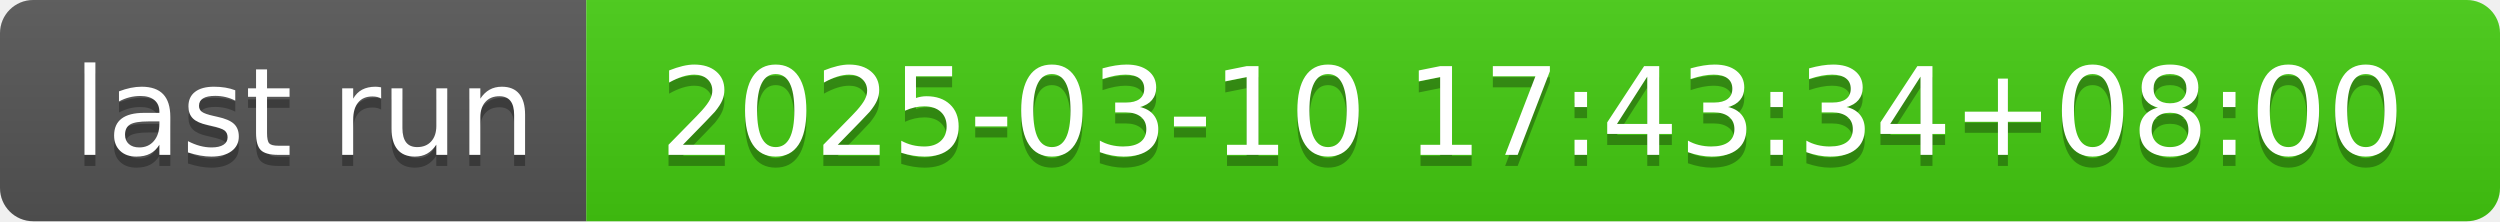
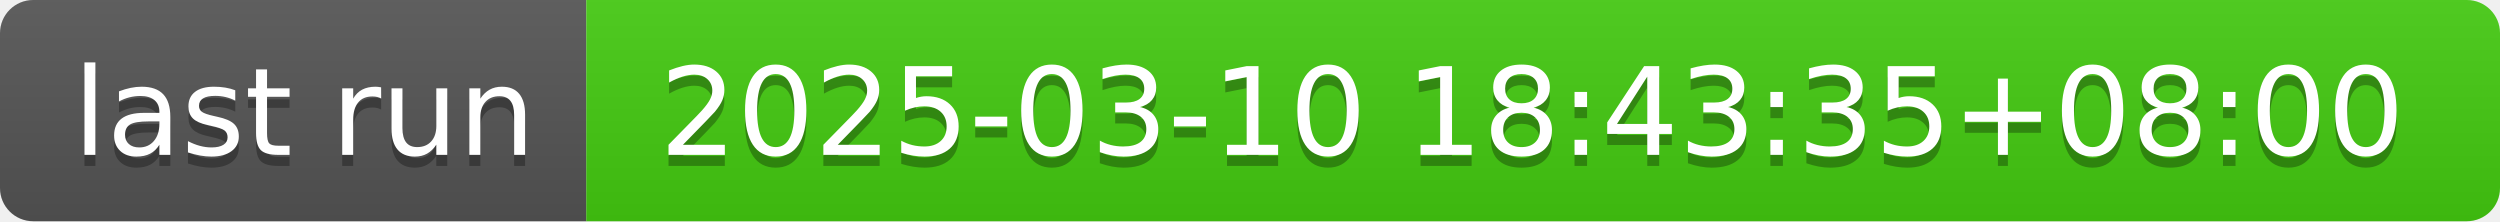
- <svg xmlns="http://www.w3.org/2000/svg" width="226" height="20" role="img" aria-label="last run: 2025-03-10 17:43:34+08:00">
+ <svg xmlns="http://www.w3.org/2000/svg" width="226" height="20" role="img" aria-label="last run: 2025-03-10 18:43:35+08:00">
  <linearGradient id="s" x2="0" y2="100%">
    <stop offset="0" stop-color="#bbb" stop-opacity=".1" />
    <stop offset="1" stop-opacity=".1" />
  </linearGradient>
  <clipPath id="r">
    <rect width="226" height="20" rx="3" fill="#fff" />
  </clipPath>
  <g clip-path="url(#r)">
    <rect width="53" height="20" fill="#555" />
    <rect x="53" width="173" height="20" fill="#4c1" />
    <rect width="226" height="20" fill="url(#s)" />
  </g>
  <g fill="#fff" text-anchor="middle" font-family="Verdana,Geneva,DejaVu Sans,sans-serif" text-rendering="geometricPrecision" font-size="110">
    <text aria-hidden="true" x="275" y="150" fill="#010101" fill-opacity=".3" transform="scale(.1)" textLength="430">last run</text>
    <text x="275" y="140" transform="scale(.1)" fill="#fff" textLength="430">last run</text>
-     <text aria-hidden="true" x="1385" y="150" fill="#010101" fill-opacity=".3" transform="scale(.1)" textLength="1630">2025-03-10 17:43:34+08:00</text>
-     <text x="1385" y="140" transform="scale(.1)" fill="#fff" textLength="1630">2025-03-10 17:43:34+08:00</text>
+     <text aria-hidden="true" x="1385" y="150" fill="#010101" fill-opacity=".3" transform="scale(.1)" textLength="1630">2025-03-10 18:43:35+08:00</text>
+     <text x="1385" y="140" transform="scale(.1)" fill="#fff" textLength="1630">2025-03-10 18:43:35+08:00</text>
  </g>
</svg>
